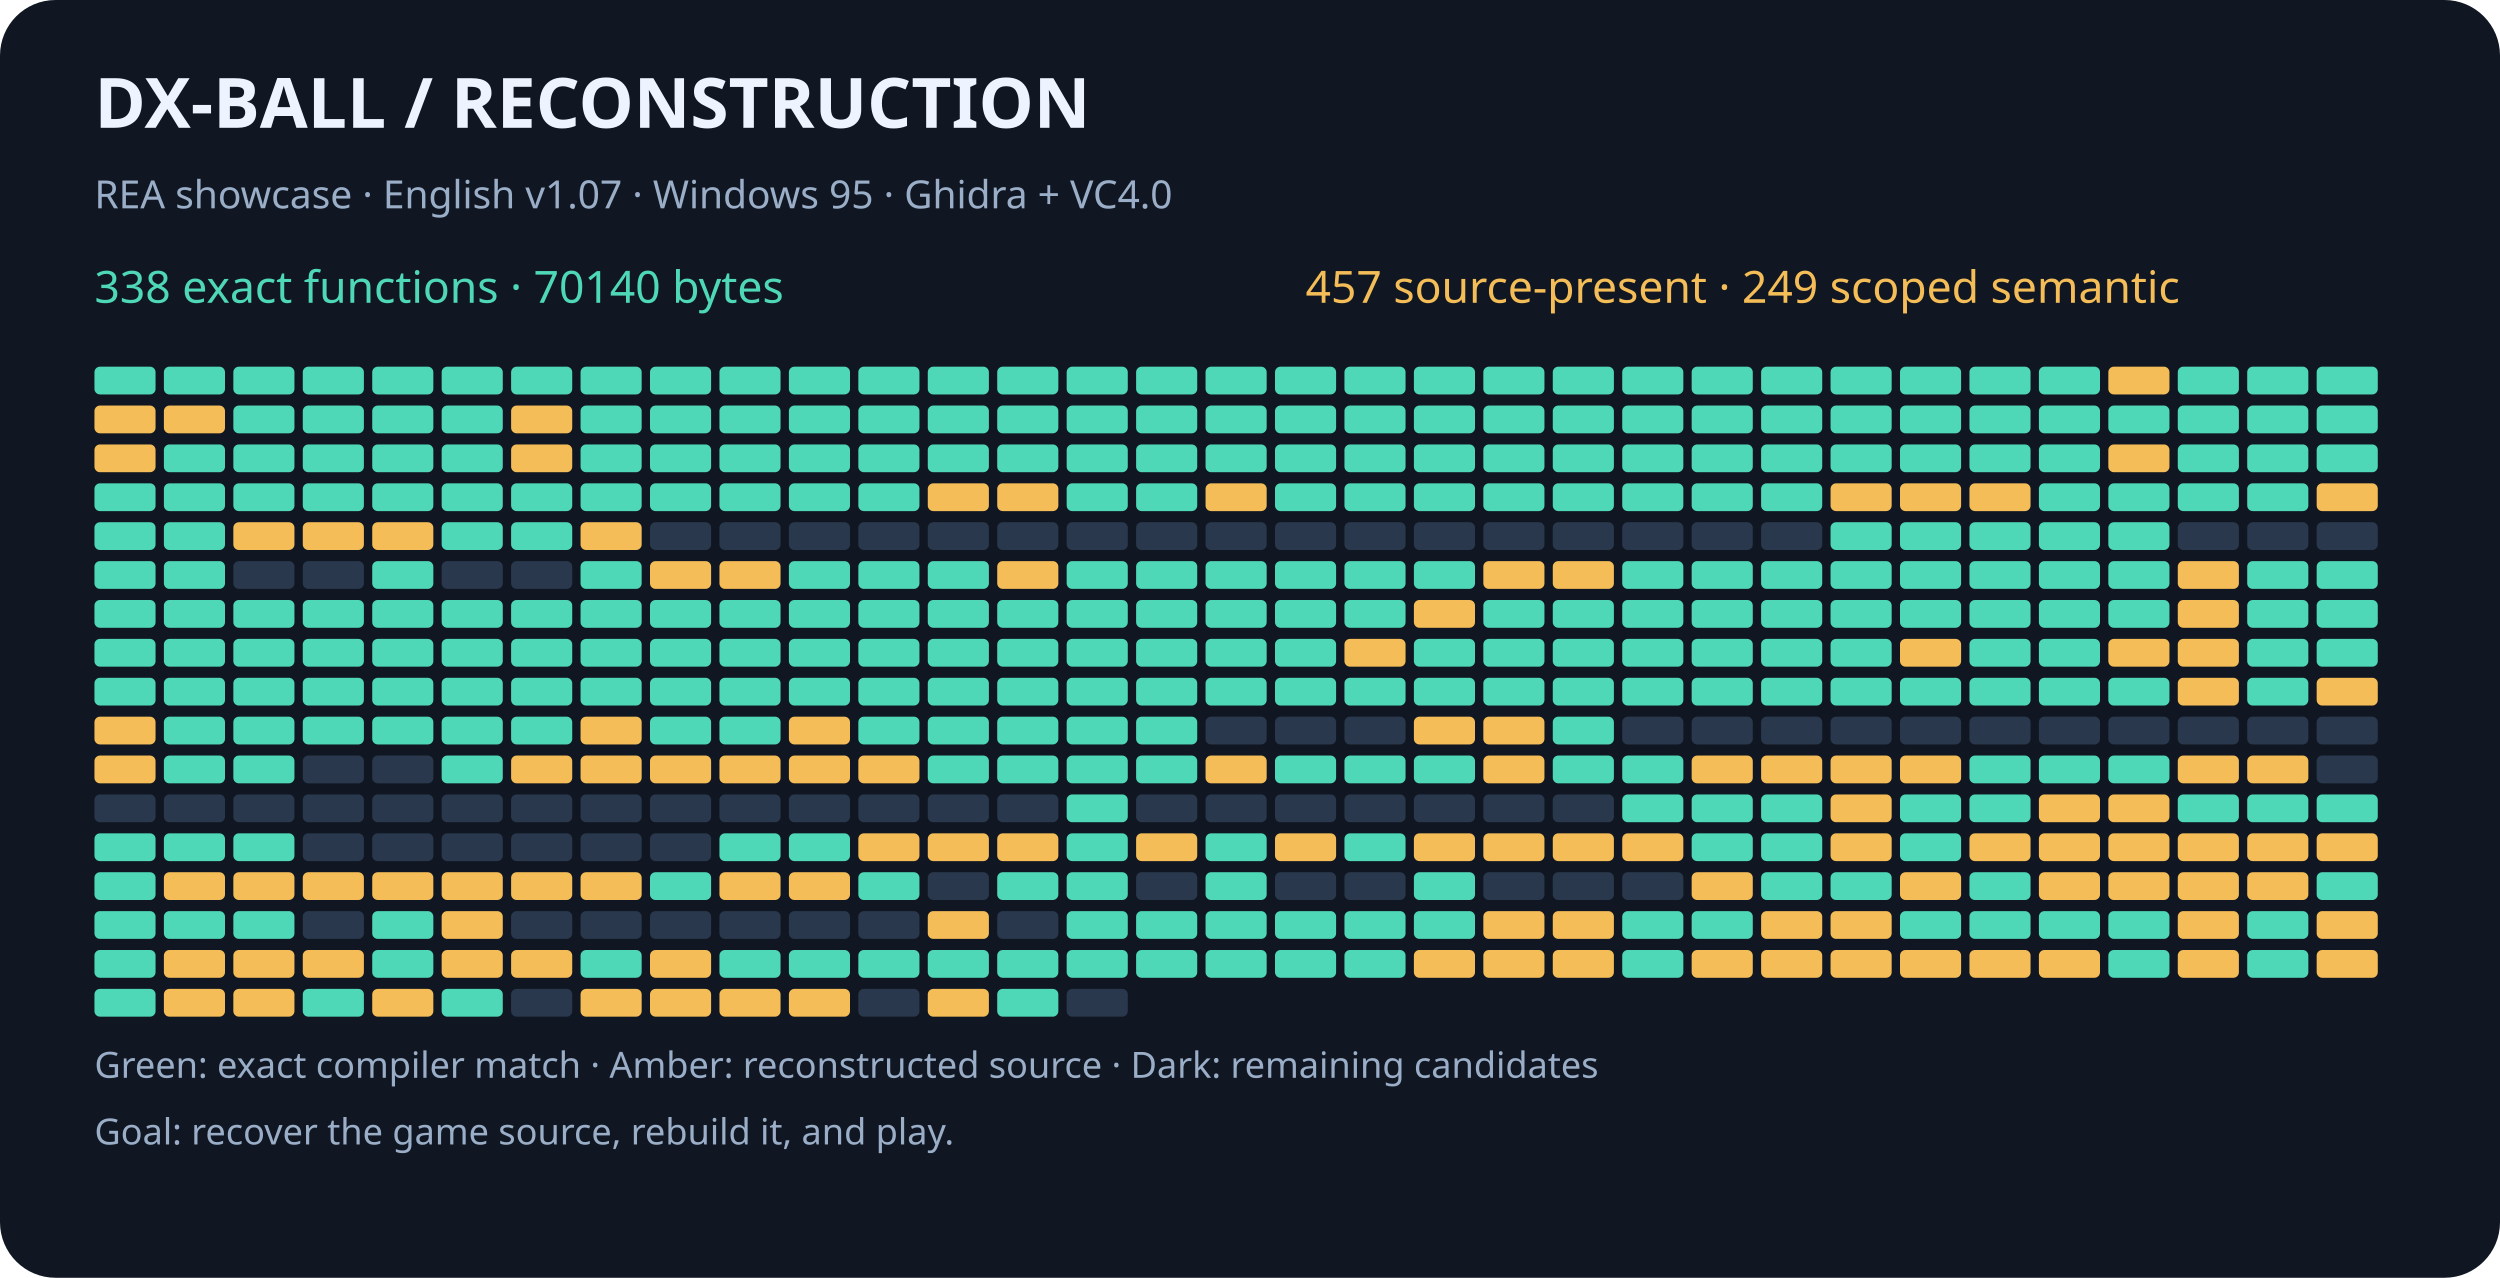
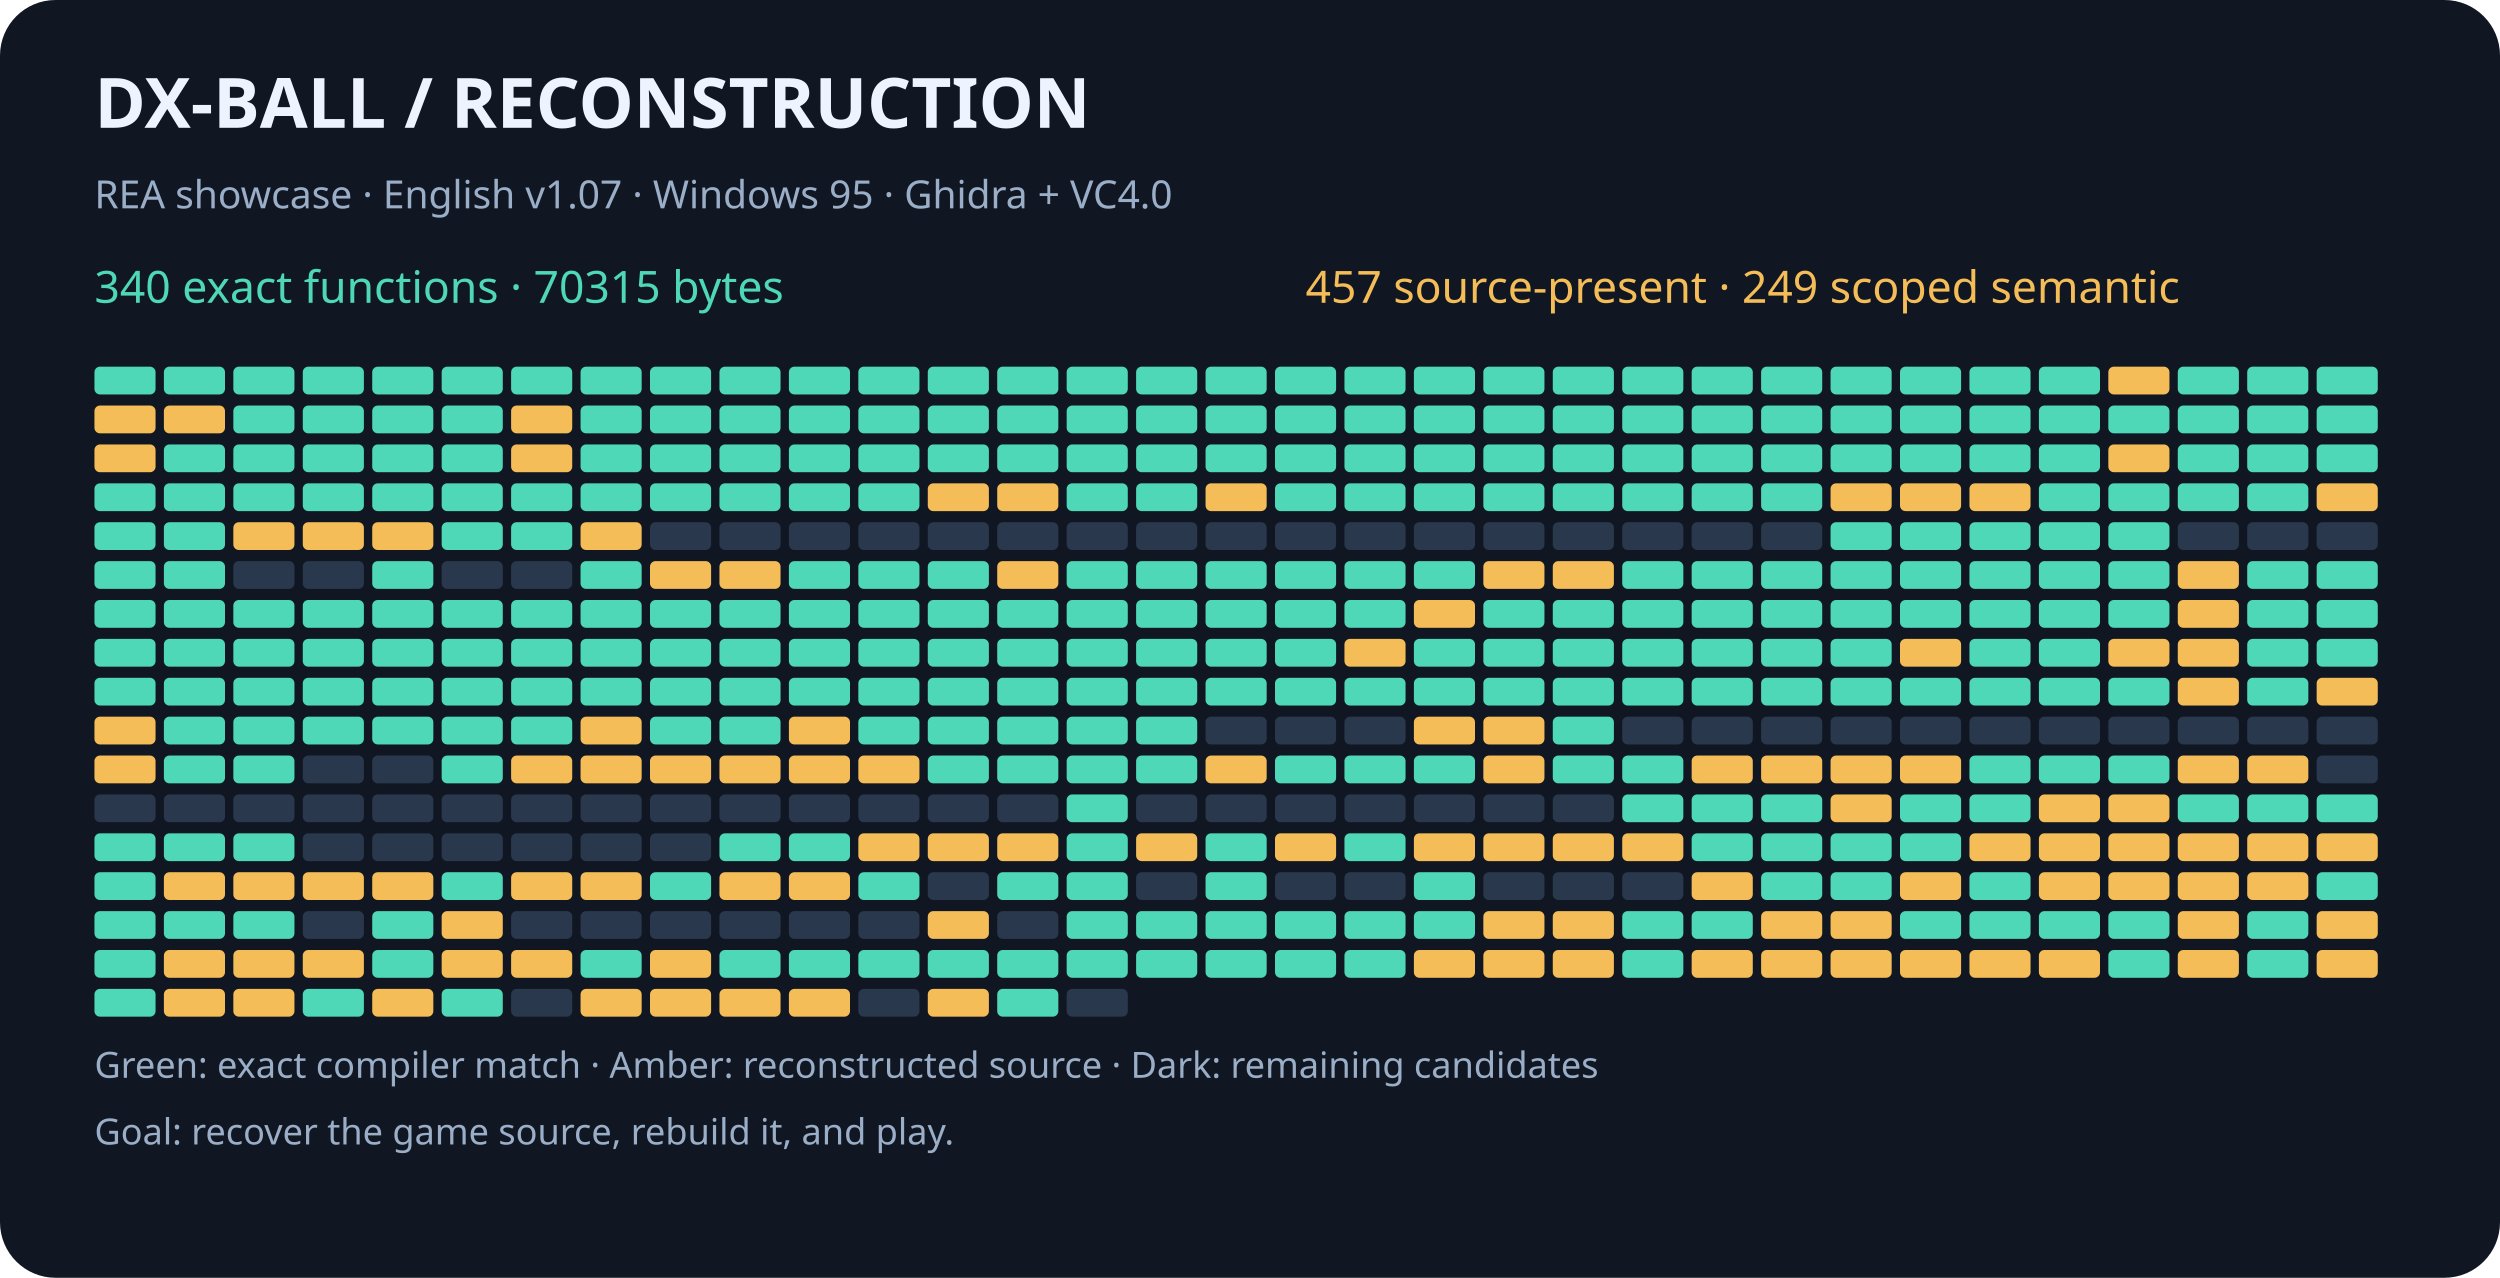
<svg xmlns="http://www.w3.org/2000/svg" width="900" height="460" viewBox="0 0 900 460" role="img" aria-labelledby="title desc">
  <rect width="900" height="460" rx="20" fill="#101722" />
  <g font-family="sans-serif">
    <text x="34" y="46" fill="#eef4ff" font-size="25" font-weight="bold">DX-BALL  /  RECONSTRUCTION</text>
    <text x="34" y="75" fill="#9baec8" font-size="14">REA showcase · English v1.07 · Windows 95 · Ghidra + VC4.0</text>
-     <text x="34" y="109" fill="#4ed8b7" font-size="16">338 exact functions · 70140 bytes</text>
+     <text x="34" y="109" fill="#4ed8b7" font-size="16">340 exact functions · 70315 bytes</text>
    <text x="470" y="109" fill="#f5bd57" font-size="16">457 source-present · 249 scoped semantic</text>
    <rect x="34" y="132" width="22" height="10" rx="2" fill="#4ed8b7" />
    <rect x="59" y="132" width="22" height="10" rx="2" fill="#4ed8b7" />
    <rect x="84" y="132" width="22" height="10" rx="2" fill="#4ed8b7" />
    <rect x="109" y="132" width="22" height="10" rx="2" fill="#4ed8b7" />
    <rect x="134" y="132" width="22" height="10" rx="2" fill="#4ed8b7" />
    <rect x="159" y="132" width="22" height="10" rx="2" fill="#4ed8b7" />
    <rect x="184" y="132" width="22" height="10" rx="2" fill="#4ed8b7" />
    <rect x="209" y="132" width="22" height="10" rx="2" fill="#4ed8b7" />
    <rect x="234" y="132" width="22" height="10" rx="2" fill="#4ed8b7" />
    <rect x="259" y="132" width="22" height="10" rx="2" fill="#4ed8b7" />
    <rect x="284" y="132" width="22" height="10" rx="2" fill="#4ed8b7" />
    <rect x="309" y="132" width="22" height="10" rx="2" fill="#4ed8b7" />
    <rect x="334" y="132" width="22" height="10" rx="2" fill="#4ed8b7" />
    <rect x="359" y="132" width="22" height="10" rx="2" fill="#4ed8b7" />
    <rect x="384" y="132" width="22" height="10" rx="2" fill="#4ed8b7" />
    <rect x="409" y="132" width="22" height="10" rx="2" fill="#4ed8b7" />
    <rect x="434" y="132" width="22" height="10" rx="2" fill="#4ed8b7" />
    <rect x="459" y="132" width="22" height="10" rx="2" fill="#4ed8b7" />
    <rect x="484" y="132" width="22" height="10" rx="2" fill="#4ed8b7" />
    <rect x="509" y="132" width="22" height="10" rx="2" fill="#4ed8b7" />
    <rect x="534" y="132" width="22" height="10" rx="2" fill="#4ed8b7" />
    <rect x="559" y="132" width="22" height="10" rx="2" fill="#4ed8b7" />
    <rect x="584" y="132" width="22" height="10" rx="2" fill="#4ed8b7" />
    <rect x="609" y="132" width="22" height="10" rx="2" fill="#4ed8b7" />
    <rect x="634" y="132" width="22" height="10" rx="2" fill="#4ed8b7" />
    <rect x="659" y="132" width="22" height="10" rx="2" fill="#4ed8b7" />
    <rect x="684" y="132" width="22" height="10" rx="2" fill="#4ed8b7" />
    <rect x="709" y="132" width="22" height="10" rx="2" fill="#4ed8b7" />
    <rect x="734" y="132" width="22" height="10" rx="2" fill="#4ed8b7" />
    <rect x="759" y="132" width="22" height="10" rx="2" fill="#f5bd57" />
    <rect x="784" y="132" width="22" height="10" rx="2" fill="#4ed8b7" />
    <rect x="809" y="132" width="22" height="10" rx="2" fill="#4ed8b7" />
    <rect x="834" y="132" width="22" height="10" rx="2" fill="#4ed8b7" />
    <rect x="34" y="146" width="22" height="10" rx="2" fill="#f5bd57" />
    <rect x="59" y="146" width="22" height="10" rx="2" fill="#f5bd57" />
    <rect x="84" y="146" width="22" height="10" rx="2" fill="#4ed8b7" />
    <rect x="109" y="146" width="22" height="10" rx="2" fill="#4ed8b7" />
    <rect x="134" y="146" width="22" height="10" rx="2" fill="#4ed8b7" />
    <rect x="159" y="146" width="22" height="10" rx="2" fill="#4ed8b7" />
    <rect x="184" y="146" width="22" height="10" rx="2" fill="#f5bd57" />
    <rect x="209" y="146" width="22" height="10" rx="2" fill="#4ed8b7" />
    <rect x="234" y="146" width="22" height="10" rx="2" fill="#4ed8b7" />
    <rect x="259" y="146" width="22" height="10" rx="2" fill="#4ed8b7" />
    <rect x="284" y="146" width="22" height="10" rx="2" fill="#4ed8b7" />
    <rect x="309" y="146" width="22" height="10" rx="2" fill="#4ed8b7" />
    <rect x="334" y="146" width="22" height="10" rx="2" fill="#4ed8b7" />
    <rect x="359" y="146" width="22" height="10" rx="2" fill="#4ed8b7" />
    <rect x="384" y="146" width="22" height="10" rx="2" fill="#4ed8b7" />
    <rect x="409" y="146" width="22" height="10" rx="2" fill="#4ed8b7" />
    <rect x="434" y="146" width="22" height="10" rx="2" fill="#4ed8b7" />
    <rect x="459" y="146" width="22" height="10" rx="2" fill="#4ed8b7" />
    <rect x="484" y="146" width="22" height="10" rx="2" fill="#4ed8b7" />
    <rect x="509" y="146" width="22" height="10" rx="2" fill="#4ed8b7" />
    <rect x="534" y="146" width="22" height="10" rx="2" fill="#4ed8b7" />
    <rect x="559" y="146" width="22" height="10" rx="2" fill="#4ed8b7" />
    <rect x="584" y="146" width="22" height="10" rx="2" fill="#4ed8b7" />
    <rect x="609" y="146" width="22" height="10" rx="2" fill="#4ed8b7" />
    <rect x="634" y="146" width="22" height="10" rx="2" fill="#4ed8b7" />
    <rect x="659" y="146" width="22" height="10" rx="2" fill="#4ed8b7" />
    <rect x="684" y="146" width="22" height="10" rx="2" fill="#4ed8b7" />
    <rect x="709" y="146" width="22" height="10" rx="2" fill="#4ed8b7" />
    <rect x="734" y="146" width="22" height="10" rx="2" fill="#4ed8b7" />
    <rect x="759" y="146" width="22" height="10" rx="2" fill="#4ed8b7" />
    <rect x="784" y="146" width="22" height="10" rx="2" fill="#4ed8b7" />
    <rect x="809" y="146" width="22" height="10" rx="2" fill="#4ed8b7" />
    <rect x="834" y="146" width="22" height="10" rx="2" fill="#4ed8b7" />
    <rect x="34" y="160" width="22" height="10" rx="2" fill="#f5bd57" />
    <rect x="59" y="160" width="22" height="10" rx="2" fill="#4ed8b7" />
    <rect x="84" y="160" width="22" height="10" rx="2" fill="#4ed8b7" />
    <rect x="109" y="160" width="22" height="10" rx="2" fill="#4ed8b7" />
    <rect x="134" y="160" width="22" height="10" rx="2" fill="#4ed8b7" />
    <rect x="159" y="160" width="22" height="10" rx="2" fill="#4ed8b7" />
    <rect x="184" y="160" width="22" height="10" rx="2" fill="#f5bd57" />
    <rect x="209" y="160" width="22" height="10" rx="2" fill="#4ed8b7" />
    <rect x="234" y="160" width="22" height="10" rx="2" fill="#4ed8b7" />
    <rect x="259" y="160" width="22" height="10" rx="2" fill="#4ed8b7" />
    <rect x="284" y="160" width="22" height="10" rx="2" fill="#4ed8b7" />
    <rect x="309" y="160" width="22" height="10" rx="2" fill="#4ed8b7" />
    <rect x="334" y="160" width="22" height="10" rx="2" fill="#4ed8b7" />
    <rect x="359" y="160" width="22" height="10" rx="2" fill="#4ed8b7" />
    <rect x="384" y="160" width="22" height="10" rx="2" fill="#4ed8b7" />
    <rect x="409" y="160" width="22" height="10" rx="2" fill="#4ed8b7" />
    <rect x="434" y="160" width="22" height="10" rx="2" fill="#4ed8b7" />
    <rect x="459" y="160" width="22" height="10" rx="2" fill="#4ed8b7" />
    <rect x="484" y="160" width="22" height="10" rx="2" fill="#4ed8b7" />
    <rect x="509" y="160" width="22" height="10" rx="2" fill="#4ed8b7" />
    <rect x="534" y="160" width="22" height="10" rx="2" fill="#4ed8b7" />
    <rect x="559" y="160" width="22" height="10" rx="2" fill="#4ed8b7" />
    <rect x="584" y="160" width="22" height="10" rx="2" fill="#4ed8b7" />
    <rect x="609" y="160" width="22" height="10" rx="2" fill="#4ed8b7" />
    <rect x="634" y="160" width="22" height="10" rx="2" fill="#4ed8b7" />
    <rect x="659" y="160" width="22" height="10" rx="2" fill="#4ed8b7" />
    <rect x="684" y="160" width="22" height="10" rx="2" fill="#4ed8b7" />
    <rect x="709" y="160" width="22" height="10" rx="2" fill="#4ed8b7" />
    <rect x="734" y="160" width="22" height="10" rx="2" fill="#4ed8b7" />
    <rect x="759" y="160" width="22" height="10" rx="2" fill="#f5bd57" />
    <rect x="784" y="160" width="22" height="10" rx="2" fill="#4ed8b7" />
    <rect x="809" y="160" width="22" height="10" rx="2" fill="#4ed8b7" />
    <rect x="834" y="160" width="22" height="10" rx="2" fill="#4ed8b7" />
    <rect x="34" y="174" width="22" height="10" rx="2" fill="#4ed8b7" />
    <rect x="59" y="174" width="22" height="10" rx="2" fill="#4ed8b7" />
    <rect x="84" y="174" width="22" height="10" rx="2" fill="#4ed8b7" />
    <rect x="109" y="174" width="22" height="10" rx="2" fill="#4ed8b7" />
    <rect x="134" y="174" width="22" height="10" rx="2" fill="#4ed8b7" />
    <rect x="159" y="174" width="22" height="10" rx="2" fill="#4ed8b7" />
    <rect x="184" y="174" width="22" height="10" rx="2" fill="#4ed8b7" />
    <rect x="209" y="174" width="22" height="10" rx="2" fill="#4ed8b7" />
    <rect x="234" y="174" width="22" height="10" rx="2" fill="#4ed8b7" />
    <rect x="259" y="174" width="22" height="10" rx="2" fill="#4ed8b7" />
    <rect x="284" y="174" width="22" height="10" rx="2" fill="#4ed8b7" />
    <rect x="309" y="174" width="22" height="10" rx="2" fill="#4ed8b7" />
    <rect x="334" y="174" width="22" height="10" rx="2" fill="#f5bd57" />
    <rect x="359" y="174" width="22" height="10" rx="2" fill="#f5bd57" />
    <rect x="384" y="174" width="22" height="10" rx="2" fill="#4ed8b7" />
    <rect x="409" y="174" width="22" height="10" rx="2" fill="#4ed8b7" />
    <rect x="434" y="174" width="22" height="10" rx="2" fill="#f5bd57" />
    <rect x="459" y="174" width="22" height="10" rx="2" fill="#4ed8b7" />
    <rect x="484" y="174" width="22" height="10" rx="2" fill="#4ed8b7" />
    <rect x="509" y="174" width="22" height="10" rx="2" fill="#4ed8b7" />
    <rect x="534" y="174" width="22" height="10" rx="2" fill="#4ed8b7" />
    <rect x="559" y="174" width="22" height="10" rx="2" fill="#4ed8b7" />
    <rect x="584" y="174" width="22" height="10" rx="2" fill="#4ed8b7" />
    <rect x="609" y="174" width="22" height="10" rx="2" fill="#4ed8b7" />
    <rect x="634" y="174" width="22" height="10" rx="2" fill="#4ed8b7" />
    <rect x="659" y="174" width="22" height="10" rx="2" fill="#f5bd57" />
    <rect x="684" y="174" width="22" height="10" rx="2" fill="#f5bd57" />
    <rect x="709" y="174" width="22" height="10" rx="2" fill="#f5bd57" />
    <rect x="734" y="174" width="22" height="10" rx="2" fill="#4ed8b7" />
    <rect x="759" y="174" width="22" height="10" rx="2" fill="#4ed8b7" />
    <rect x="784" y="174" width="22" height="10" rx="2" fill="#4ed8b7" />
    <rect x="809" y="174" width="22" height="10" rx="2" fill="#4ed8b7" />
    <rect x="834" y="174" width="22" height="10" rx="2" fill="#f5bd57" />
    <rect x="34" y="188" width="22" height="10" rx="2" fill="#4ed8b7" />
    <rect x="59" y="188" width="22" height="10" rx="2" fill="#4ed8b7" />
    <rect x="84" y="188" width="22" height="10" rx="2" fill="#f5bd57" />
    <rect x="109" y="188" width="22" height="10" rx="2" fill="#f5bd57" />
    <rect x="134" y="188" width="22" height="10" rx="2" fill="#f5bd57" />
    <rect x="159" y="188" width="22" height="10" rx="2" fill="#4ed8b7" />
    <rect x="184" y="188" width="22" height="10" rx="2" fill="#4ed8b7" />
    <rect x="209" y="188" width="22" height="10" rx="2" fill="#f5bd57" />
    <rect x="234" y="188" width="22" height="10" rx="2" fill="#29384c" />
    <rect x="259" y="188" width="22" height="10" rx="2" fill="#29384c" />
    <rect x="284" y="188" width="22" height="10" rx="2" fill="#29384c" />
    <rect x="309" y="188" width="22" height="10" rx="2" fill="#29384c" />
    <rect x="334" y="188" width="22" height="10" rx="2" fill="#29384c" />
    <rect x="359" y="188" width="22" height="10" rx="2" fill="#29384c" />
    <rect x="384" y="188" width="22" height="10" rx="2" fill="#29384c" />
    <rect x="409" y="188" width="22" height="10" rx="2" fill="#29384c" />
    <rect x="434" y="188" width="22" height="10" rx="2" fill="#29384c" />
    <rect x="459" y="188" width="22" height="10" rx="2" fill="#29384c" />
    <rect x="484" y="188" width="22" height="10" rx="2" fill="#29384c" />
    <rect x="509" y="188" width="22" height="10" rx="2" fill="#29384c" />
    <rect x="534" y="188" width="22" height="10" rx="2" fill="#29384c" />
    <rect x="559" y="188" width="22" height="10" rx="2" fill="#29384c" />
    <rect x="584" y="188" width="22" height="10" rx="2" fill="#29384c" />
    <rect x="609" y="188" width="22" height="10" rx="2" fill="#29384c" />
    <rect x="634" y="188" width="22" height="10" rx="2" fill="#29384c" />
    <rect x="659" y="188" width="22" height="10" rx="2" fill="#4ed8b7" />
    <rect x="684" y="188" width="22" height="10" rx="2" fill="#4ed8b7" />
    <rect x="709" y="188" width="22" height="10" rx="2" fill="#4ed8b7" />
    <rect x="734" y="188" width="22" height="10" rx="2" fill="#4ed8b7" />
    <rect x="759" y="188" width="22" height="10" rx="2" fill="#4ed8b7" />
    <rect x="784" y="188" width="22" height="10" rx="2" fill="#29384c" />
    <rect x="809" y="188" width="22" height="10" rx="2" fill="#29384c" />
    <rect x="834" y="188" width="22" height="10" rx="2" fill="#29384c" />
    <rect x="34" y="202" width="22" height="10" rx="2" fill="#4ed8b7" />
    <rect x="59" y="202" width="22" height="10" rx="2" fill="#4ed8b7" />
    <rect x="84" y="202" width="22" height="10" rx="2" fill="#29384c" />
    <rect x="109" y="202" width="22" height="10" rx="2" fill="#29384c" />
    <rect x="134" y="202" width="22" height="10" rx="2" fill="#4ed8b7" />
    <rect x="159" y="202" width="22" height="10" rx="2" fill="#29384c" />
    <rect x="184" y="202" width="22" height="10" rx="2" fill="#29384c" />
    <rect x="209" y="202" width="22" height="10" rx="2" fill="#4ed8b7" />
    <rect x="234" y="202" width="22" height="10" rx="2" fill="#f5bd57" />
    <rect x="259" y="202" width="22" height="10" rx="2" fill="#f5bd57" />
    <rect x="284" y="202" width="22" height="10" rx="2" fill="#4ed8b7" />
    <rect x="309" y="202" width="22" height="10" rx="2" fill="#4ed8b7" />
    <rect x="334" y="202" width="22" height="10" rx="2" fill="#4ed8b7" />
    <rect x="359" y="202" width="22" height="10" rx="2" fill="#f5bd57" />
    <rect x="384" y="202" width="22" height="10" rx="2" fill="#4ed8b7" />
    <rect x="409" y="202" width="22" height="10" rx="2" fill="#4ed8b7" />
    <rect x="434" y="202" width="22" height="10" rx="2" fill="#4ed8b7" />
    <rect x="459" y="202" width="22" height="10" rx="2" fill="#4ed8b7" />
    <rect x="484" y="202" width="22" height="10" rx="2" fill="#4ed8b7" />
    <rect x="509" y="202" width="22" height="10" rx="2" fill="#4ed8b7" />
    <rect x="534" y="202" width="22" height="10" rx="2" fill="#f5bd57" />
    <rect x="559" y="202" width="22" height="10" rx="2" fill="#f5bd57" />
    <rect x="584" y="202" width="22" height="10" rx="2" fill="#4ed8b7" />
    <rect x="609" y="202" width="22" height="10" rx="2" fill="#4ed8b7" />
    <rect x="634" y="202" width="22" height="10" rx="2" fill="#4ed8b7" />
    <rect x="659" y="202" width="22" height="10" rx="2" fill="#4ed8b7" />
    <rect x="684" y="202" width="22" height="10" rx="2" fill="#4ed8b7" />
    <rect x="709" y="202" width="22" height="10" rx="2" fill="#4ed8b7" />
    <rect x="734" y="202" width="22" height="10" rx="2" fill="#4ed8b7" />
    <rect x="759" y="202" width="22" height="10" rx="2" fill="#4ed8b7" />
    <rect x="784" y="202" width="22" height="10" rx="2" fill="#f5bd57" />
    <rect x="809" y="202" width="22" height="10" rx="2" fill="#4ed8b7" />
    <rect x="834" y="202" width="22" height="10" rx="2" fill="#4ed8b7" />
    <rect x="34" y="216" width="22" height="10" rx="2" fill="#4ed8b7" />
    <rect x="59" y="216" width="22" height="10" rx="2" fill="#4ed8b7" />
    <rect x="84" y="216" width="22" height="10" rx="2" fill="#4ed8b7" />
    <rect x="109" y="216" width="22" height="10" rx="2" fill="#4ed8b7" />
    <rect x="134" y="216" width="22" height="10" rx="2" fill="#4ed8b7" />
    <rect x="159" y="216" width="22" height="10" rx="2" fill="#4ed8b7" />
    <rect x="184" y="216" width="22" height="10" rx="2" fill="#4ed8b7" />
    <rect x="209" y="216" width="22" height="10" rx="2" fill="#4ed8b7" />
    <rect x="234" y="216" width="22" height="10" rx="2" fill="#4ed8b7" />
    <rect x="259" y="216" width="22" height="10" rx="2" fill="#4ed8b7" />
    <rect x="284" y="216" width="22" height="10" rx="2" fill="#4ed8b7" />
    <rect x="309" y="216" width="22" height="10" rx="2" fill="#4ed8b7" />
    <rect x="334" y="216" width="22" height="10" rx="2" fill="#4ed8b7" />
    <rect x="359" y="216" width="22" height="10" rx="2" fill="#4ed8b7" />
    <rect x="384" y="216" width="22" height="10" rx="2" fill="#4ed8b7" />
    <rect x="409" y="216" width="22" height="10" rx="2" fill="#4ed8b7" />
    <rect x="434" y="216" width="22" height="10" rx="2" fill="#4ed8b7" />
    <rect x="459" y="216" width="22" height="10" rx="2" fill="#4ed8b7" />
    <rect x="484" y="216" width="22" height="10" rx="2" fill="#4ed8b7" />
    <rect x="509" y="216" width="22" height="10" rx="2" fill="#f5bd57" />
    <rect x="534" y="216" width="22" height="10" rx="2" fill="#4ed8b7" />
    <rect x="559" y="216" width="22" height="10" rx="2" fill="#4ed8b7" />
    <rect x="584" y="216" width="22" height="10" rx="2" fill="#4ed8b7" />
    <rect x="609" y="216" width="22" height="10" rx="2" fill="#4ed8b7" />
    <rect x="634" y="216" width="22" height="10" rx="2" fill="#4ed8b7" />
    <rect x="659" y="216" width="22" height="10" rx="2" fill="#4ed8b7" />
    <rect x="684" y="216" width="22" height="10" rx="2" fill="#4ed8b7" />
    <rect x="709" y="216" width="22" height="10" rx="2" fill="#4ed8b7" />
    <rect x="734" y="216" width="22" height="10" rx="2" fill="#4ed8b7" />
    <rect x="759" y="216" width="22" height="10" rx="2" fill="#4ed8b7" />
    <rect x="784" y="216" width="22" height="10" rx="2" fill="#f5bd57" />
    <rect x="809" y="216" width="22" height="10" rx="2" fill="#4ed8b7" />
    <rect x="834" y="216" width="22" height="10" rx="2" fill="#4ed8b7" />
    <rect x="34" y="230" width="22" height="10" rx="2" fill="#4ed8b7" />
    <rect x="59" y="230" width="22" height="10" rx="2" fill="#4ed8b7" />
    <rect x="84" y="230" width="22" height="10" rx="2" fill="#4ed8b7" />
    <rect x="109" y="230" width="22" height="10" rx="2" fill="#4ed8b7" />
    <rect x="134" y="230" width="22" height="10" rx="2" fill="#4ed8b7" />
    <rect x="159" y="230" width="22" height="10" rx="2" fill="#4ed8b7" />
    <rect x="184" y="230" width="22" height="10" rx="2" fill="#4ed8b7" />
    <rect x="209" y="230" width="22" height="10" rx="2" fill="#4ed8b7" />
    <rect x="234" y="230" width="22" height="10" rx="2" fill="#4ed8b7" />
    <rect x="259" y="230" width="22" height="10" rx="2" fill="#4ed8b7" />
    <rect x="284" y="230" width="22" height="10" rx="2" fill="#4ed8b7" />
    <rect x="309" y="230" width="22" height="10" rx="2" fill="#4ed8b7" />
    <rect x="334" y="230" width="22" height="10" rx="2" fill="#4ed8b7" />
    <rect x="359" y="230" width="22" height="10" rx="2" fill="#4ed8b7" />
    <rect x="384" y="230" width="22" height="10" rx="2" fill="#4ed8b7" />
    <rect x="409" y="230" width="22" height="10" rx="2" fill="#4ed8b7" />
    <rect x="434" y="230" width="22" height="10" rx="2" fill="#4ed8b7" />
    <rect x="459" y="230" width="22" height="10" rx="2" fill="#4ed8b7" />
    <rect x="484" y="230" width="22" height="10" rx="2" fill="#f5bd57" />
    <rect x="509" y="230" width="22" height="10" rx="2" fill="#4ed8b7" />
    <rect x="534" y="230" width="22" height="10" rx="2" fill="#4ed8b7" />
    <rect x="559" y="230" width="22" height="10" rx="2" fill="#4ed8b7" />
    <rect x="584" y="230" width="22" height="10" rx="2" fill="#4ed8b7" />
    <rect x="609" y="230" width="22" height="10" rx="2" fill="#4ed8b7" />
    <rect x="634" y="230" width="22" height="10" rx="2" fill="#4ed8b7" />
    <rect x="659" y="230" width="22" height="10" rx="2" fill="#4ed8b7" />
    <rect x="684" y="230" width="22" height="10" rx="2" fill="#f5bd57" />
    <rect x="709" y="230" width="22" height="10" rx="2" fill="#4ed8b7" />
    <rect x="734" y="230" width="22" height="10" rx="2" fill="#4ed8b7" />
    <rect x="759" y="230" width="22" height="10" rx="2" fill="#f5bd57" />
    <rect x="784" y="230" width="22" height="10" rx="2" fill="#f5bd57" />
    <rect x="809" y="230" width="22" height="10" rx="2" fill="#4ed8b7" />
    <rect x="834" y="230" width="22" height="10" rx="2" fill="#4ed8b7" />
    <rect x="34" y="244" width="22" height="10" rx="2" fill="#4ed8b7" />
    <rect x="59" y="244" width="22" height="10" rx="2" fill="#4ed8b7" />
    <rect x="84" y="244" width="22" height="10" rx="2" fill="#4ed8b7" />
    <rect x="109" y="244" width="22" height="10" rx="2" fill="#4ed8b7" />
    <rect x="134" y="244" width="22" height="10" rx="2" fill="#4ed8b7" />
    <rect x="159" y="244" width="22" height="10" rx="2" fill="#4ed8b7" />
    <rect x="184" y="244" width="22" height="10" rx="2" fill="#4ed8b7" />
    <rect x="209" y="244" width="22" height="10" rx="2" fill="#4ed8b7" />
    <rect x="234" y="244" width="22" height="10" rx="2" fill="#4ed8b7" />
    <rect x="259" y="244" width="22" height="10" rx="2" fill="#4ed8b7" />
    <rect x="284" y="244" width="22" height="10" rx="2" fill="#4ed8b7" />
    <rect x="309" y="244" width="22" height="10" rx="2" fill="#4ed8b7" />
    <rect x="334" y="244" width="22" height="10" rx="2" fill="#4ed8b7" />
    <rect x="359" y="244" width="22" height="10" rx="2" fill="#4ed8b7" />
    <rect x="384" y="244" width="22" height="10" rx="2" fill="#4ed8b7" />
    <rect x="409" y="244" width="22" height="10" rx="2" fill="#4ed8b7" />
    <rect x="434" y="244" width="22" height="10" rx="2" fill="#4ed8b7" />
    <rect x="459" y="244" width="22" height="10" rx="2" fill="#4ed8b7" />
    <rect x="484" y="244" width="22" height="10" rx="2" fill="#4ed8b7" />
    <rect x="509" y="244" width="22" height="10" rx="2" fill="#4ed8b7" />
    <rect x="534" y="244" width="22" height="10" rx="2" fill="#4ed8b7" />
    <rect x="559" y="244" width="22" height="10" rx="2" fill="#4ed8b7" />
    <rect x="584" y="244" width="22" height="10" rx="2" fill="#4ed8b7" />
    <rect x="609" y="244" width="22" height="10" rx="2" fill="#4ed8b7" />
    <rect x="634" y="244" width="22" height="10" rx="2" fill="#4ed8b7" />
    <rect x="659" y="244" width="22" height="10" rx="2" fill="#4ed8b7" />
    <rect x="684" y="244" width="22" height="10" rx="2" fill="#4ed8b7" />
    <rect x="709" y="244" width="22" height="10" rx="2" fill="#4ed8b7" />
    <rect x="734" y="244" width="22" height="10" rx="2" fill="#4ed8b7" />
    <rect x="759" y="244" width="22" height="10" rx="2" fill="#4ed8b7" />
    <rect x="784" y="244" width="22" height="10" rx="2" fill="#f5bd57" />
    <rect x="809" y="244" width="22" height="10" rx="2" fill="#4ed8b7" />
    <rect x="834" y="244" width="22" height="10" rx="2" fill="#f5bd57" />
    <rect x="34" y="258" width="22" height="10" rx="2" fill="#f5bd57" />
    <rect x="59" y="258" width="22" height="10" rx="2" fill="#4ed8b7" />
    <rect x="84" y="258" width="22" height="10" rx="2" fill="#4ed8b7" />
    <rect x="109" y="258" width="22" height="10" rx="2" fill="#4ed8b7" />
    <rect x="134" y="258" width="22" height="10" rx="2" fill="#4ed8b7" />
    <rect x="159" y="258" width="22" height="10" rx="2" fill="#4ed8b7" />
    <rect x="184" y="258" width="22" height="10" rx="2" fill="#4ed8b7" />
    <rect x="209" y="258" width="22" height="10" rx="2" fill="#f5bd57" />
    <rect x="234" y="258" width="22" height="10" rx="2" fill="#4ed8b7" />
    <rect x="259" y="258" width="22" height="10" rx="2" fill="#4ed8b7" />
    <rect x="284" y="258" width="22" height="10" rx="2" fill="#f5bd57" />
    <rect x="309" y="258" width="22" height="10" rx="2" fill="#4ed8b7" />
    <rect x="334" y="258" width="22" height="10" rx="2" fill="#4ed8b7" />
    <rect x="359" y="258" width="22" height="10" rx="2" fill="#4ed8b7" />
    <rect x="384" y="258" width="22" height="10" rx="2" fill="#4ed8b7" />
    <rect x="409" y="258" width="22" height="10" rx="2" fill="#4ed8b7" />
    <rect x="434" y="258" width="22" height="10" rx="2" fill="#29384c" />
    <rect x="459" y="258" width="22" height="10" rx="2" fill="#29384c" />
    <rect x="484" y="258" width="22" height="10" rx="2" fill="#29384c" />
    <rect x="509" y="258" width="22" height="10" rx="2" fill="#f5bd57" />
    <rect x="534" y="258" width="22" height="10" rx="2" fill="#f5bd57" />
    <rect x="559" y="258" width="22" height="10" rx="2" fill="#4ed8b7" />
    <rect x="584" y="258" width="22" height="10" rx="2" fill="#29384c" />
    <rect x="609" y="258" width="22" height="10" rx="2" fill="#29384c" />
    <rect x="634" y="258" width="22" height="10" rx="2" fill="#29384c" />
    <rect x="659" y="258" width="22" height="10" rx="2" fill="#29384c" />
    <rect x="684" y="258" width="22" height="10" rx="2" fill="#29384c" />
    <rect x="709" y="258" width="22" height="10" rx="2" fill="#29384c" />
    <rect x="734" y="258" width="22" height="10" rx="2" fill="#29384c" />
    <rect x="759" y="258" width="22" height="10" rx="2" fill="#29384c" />
    <rect x="784" y="258" width="22" height="10" rx="2" fill="#29384c" />
    <rect x="809" y="258" width="22" height="10" rx="2" fill="#29384c" />
    <rect x="834" y="258" width="22" height="10" rx="2" fill="#29384c" />
    <rect x="34" y="272" width="22" height="10" rx="2" fill="#f5bd57" />
    <rect x="59" y="272" width="22" height="10" rx="2" fill="#4ed8b7" />
    <rect x="84" y="272" width="22" height="10" rx="2" fill="#4ed8b7" />
    <rect x="109" y="272" width="22" height="10" rx="2" fill="#29384c" />
    <rect x="134" y="272" width="22" height="10" rx="2" fill="#29384c" />
    <rect x="159" y="272" width="22" height="10" rx="2" fill="#4ed8b7" />
    <rect x="184" y="272" width="22" height="10" rx="2" fill="#f5bd57" />
    <rect x="209" y="272" width="22" height="10" rx="2" fill="#f5bd57" />
    <rect x="234" y="272" width="22" height="10" rx="2" fill="#f5bd57" />
    <rect x="259" y="272" width="22" height="10" rx="2" fill="#f5bd57" />
    <rect x="284" y="272" width="22" height="10" rx="2" fill="#f5bd57" />
    <rect x="309" y="272" width="22" height="10" rx="2" fill="#f5bd57" />
    <rect x="334" y="272" width="22" height="10" rx="2" fill="#4ed8b7" />
    <rect x="359" y="272" width="22" height="10" rx="2" fill="#4ed8b7" />
    <rect x="384" y="272" width="22" height="10" rx="2" fill="#4ed8b7" />
    <rect x="409" y="272" width="22" height="10" rx="2" fill="#4ed8b7" />
    <rect x="434" y="272" width="22" height="10" rx="2" fill="#f5bd57" />
    <rect x="459" y="272" width="22" height="10" rx="2" fill="#4ed8b7" />
    <rect x="484" y="272" width="22" height="10" rx="2" fill="#4ed8b7" />
    <rect x="509" y="272" width="22" height="10" rx="2" fill="#4ed8b7" />
    <rect x="534" y="272" width="22" height="10" rx="2" fill="#f5bd57" />
    <rect x="559" y="272" width="22" height="10" rx="2" fill="#4ed8b7" />
    <rect x="584" y="272" width="22" height="10" rx="2" fill="#4ed8b7" />
    <rect x="609" y="272" width="22" height="10" rx="2" fill="#f5bd57" />
    <rect x="634" y="272" width="22" height="10" rx="2" fill="#f5bd57" />
    <rect x="659" y="272" width="22" height="10" rx="2" fill="#f5bd57" />
    <rect x="684" y="272" width="22" height="10" rx="2" fill="#f5bd57" />
    <rect x="709" y="272" width="22" height="10" rx="2" fill="#4ed8b7" />
    <rect x="734" y="272" width="22" height="10" rx="2" fill="#4ed8b7" />
    <rect x="759" y="272" width="22" height="10" rx="2" fill="#4ed8b7" />
    <rect x="784" y="272" width="22" height="10" rx="2" fill="#f5bd57" />
    <rect x="809" y="272" width="22" height="10" rx="2" fill="#f5bd57" />
    <rect x="834" y="272" width="22" height="10" rx="2" fill="#29384c" />
    <rect x="34" y="286" width="22" height="10" rx="2" fill="#29384c" />
    <rect x="59" y="286" width="22" height="10" rx="2" fill="#29384c" />
    <rect x="84" y="286" width="22" height="10" rx="2" fill="#29384c" />
    <rect x="109" y="286" width="22" height="10" rx="2" fill="#29384c" />
    <rect x="134" y="286" width="22" height="10" rx="2" fill="#29384c" />
    <rect x="159" y="286" width="22" height="10" rx="2" fill="#29384c" />
    <rect x="184" y="286" width="22" height="10" rx="2" fill="#29384c" />
    <rect x="209" y="286" width="22" height="10" rx="2" fill="#29384c" />
    <rect x="234" y="286" width="22" height="10" rx="2" fill="#29384c" />
    <rect x="259" y="286" width="22" height="10" rx="2" fill="#29384c" />
    <rect x="284" y="286" width="22" height="10" rx="2" fill="#29384c" />
    <rect x="309" y="286" width="22" height="10" rx="2" fill="#29384c" />
    <rect x="334" y="286" width="22" height="10" rx="2" fill="#29384c" />
    <rect x="359" y="286" width="22" height="10" rx="2" fill="#29384c" />
    <rect x="384" y="286" width="22" height="10" rx="2" fill="#4ed8b7" />
    <rect x="409" y="286" width="22" height="10" rx="2" fill="#29384c" />
    <rect x="434" y="286" width="22" height="10" rx="2" fill="#29384c" />
    <rect x="459" y="286" width="22" height="10" rx="2" fill="#29384c" />
    <rect x="484" y="286" width="22" height="10" rx="2" fill="#29384c" />
    <rect x="509" y="286" width="22" height="10" rx="2" fill="#29384c" />
    <rect x="534" y="286" width="22" height="10" rx="2" fill="#29384c" />
    <rect x="559" y="286" width="22" height="10" rx="2" fill="#29384c" />
    <rect x="584" y="286" width="22" height="10" rx="2" fill="#4ed8b7" />
    <rect x="609" y="286" width="22" height="10" rx="2" fill="#4ed8b7" />
    <rect x="634" y="286" width="22" height="10" rx="2" fill="#4ed8b7" />
    <rect x="659" y="286" width="22" height="10" rx="2" fill="#f5bd57" />
    <rect x="684" y="286" width="22" height="10" rx="2" fill="#4ed8b7" />
    <rect x="709" y="286" width="22" height="10" rx="2" fill="#4ed8b7" />
    <rect x="734" y="286" width="22" height="10" rx="2" fill="#f5bd57" />
    <rect x="759" y="286" width="22" height="10" rx="2" fill="#f5bd57" />
    <rect x="784" y="286" width="22" height="10" rx="2" fill="#4ed8b7" />
    <rect x="809" y="286" width="22" height="10" rx="2" fill="#4ed8b7" />
    <rect x="834" y="286" width="22" height="10" rx="2" fill="#4ed8b7" />
    <rect x="34" y="300" width="22" height="10" rx="2" fill="#4ed8b7" />
    <rect x="59" y="300" width="22" height="10" rx="2" fill="#4ed8b7" />
    <rect x="84" y="300" width="22" height="10" rx="2" fill="#4ed8b7" />
    <rect x="109" y="300" width="22" height="10" rx="2" fill="#29384c" />
    <rect x="134" y="300" width="22" height="10" rx="2" fill="#29384c" />
    <rect x="159" y="300" width="22" height="10" rx="2" fill="#29384c" />
    <rect x="184" y="300" width="22" height="10" rx="2" fill="#29384c" />
    <rect x="209" y="300" width="22" height="10" rx="2" fill="#29384c" />
    <rect x="234" y="300" width="22" height="10" rx="2" fill="#29384c" />
    <rect x="259" y="300" width="22" height="10" rx="2" fill="#4ed8b7" />
    <rect x="284" y="300" width="22" height="10" rx="2" fill="#4ed8b7" />
    <rect x="309" y="300" width="22" height="10" rx="2" fill="#f5bd57" />
    <rect x="334" y="300" width="22" height="10" rx="2" fill="#f5bd57" />
    <rect x="359" y="300" width="22" height="10" rx="2" fill="#f5bd57" />
    <rect x="384" y="300" width="22" height="10" rx="2" fill="#4ed8b7" />
    <rect x="409" y="300" width="22" height="10" rx="2" fill="#f5bd57" />
    <rect x="434" y="300" width="22" height="10" rx="2" fill="#4ed8b7" />
    <rect x="459" y="300" width="22" height="10" rx="2" fill="#f5bd57" />
    <rect x="484" y="300" width="22" height="10" rx="2" fill="#4ed8b7" />
    <rect x="509" y="300" width="22" height="10" rx="2" fill="#f5bd57" />
    <rect x="534" y="300" width="22" height="10" rx="2" fill="#f5bd57" />
    <rect x="559" y="300" width="22" height="10" rx="2" fill="#f5bd57" />
    <rect x="584" y="300" width="22" height="10" rx="2" fill="#f5bd57" />
    <rect x="609" y="300" width="22" height="10" rx="2" fill="#4ed8b7" />
    <rect x="634" y="300" width="22" height="10" rx="2" fill="#4ed8b7" />
-     <rect x="659" y="300" width="22" height="10" rx="2" fill="#f5bd57" />
+     <rect x="659" y="300" width="22" height="10" rx="2" fill="#4ed8b7" />
    <rect x="684" y="300" width="22" height="10" rx="2" fill="#4ed8b7" />
    <rect x="709" y="300" width="22" height="10" rx="2" fill="#f5bd57" />
    <rect x="734" y="300" width="22" height="10" rx="2" fill="#f5bd57" />
    <rect x="759" y="300" width="22" height="10" rx="2" fill="#f5bd57" />
    <rect x="784" y="300" width="22" height="10" rx="2" fill="#f5bd57" />
    <rect x="809" y="300" width="22" height="10" rx="2" fill="#f5bd57" />
    <rect x="834" y="300" width="22" height="10" rx="2" fill="#f5bd57" />
    <rect x="34" y="314" width="22" height="10" rx="2" fill="#4ed8b7" />
    <rect x="59" y="314" width="22" height="10" rx="2" fill="#f5bd57" />
    <rect x="84" y="314" width="22" height="10" rx="2" fill="#f5bd57" />
    <rect x="109" y="314" width="22" height="10" rx="2" fill="#f5bd57" />
    <rect x="134" y="314" width="22" height="10" rx="2" fill="#f5bd57" />
-     <rect x="159" y="314" width="22" height="10" rx="2" fill="#f5bd57" />
+     <rect x="159" y="314" width="22" height="10" rx="2" fill="#4ed8b7" />
    <rect x="184" y="314" width="22" height="10" rx="2" fill="#f5bd57" />
    <rect x="209" y="314" width="22" height="10" rx="2" fill="#f5bd57" />
    <rect x="234" y="314" width="22" height="10" rx="2" fill="#4ed8b7" />
    <rect x="259" y="314" width="22" height="10" rx="2" fill="#f5bd57" />
    <rect x="284" y="314" width="22" height="10" rx="2" fill="#f5bd57" />
    <rect x="309" y="314" width="22" height="10" rx="2" fill="#4ed8b7" />
    <rect x="334" y="314" width="22" height="10" rx="2" fill="#29384c" />
    <rect x="359" y="314" width="22" height="10" rx="2" fill="#4ed8b7" />
    <rect x="384" y="314" width="22" height="10" rx="2" fill="#4ed8b7" />
    <rect x="409" y="314" width="22" height="10" rx="2" fill="#29384c" />
    <rect x="434" y="314" width="22" height="10" rx="2" fill="#4ed8b7" />
    <rect x="459" y="314" width="22" height="10" rx="2" fill="#29384c" />
    <rect x="484" y="314" width="22" height="10" rx="2" fill="#29384c" />
    <rect x="509" y="314" width="22" height="10" rx="2" fill="#4ed8b7" />
    <rect x="534" y="314" width="22" height="10" rx="2" fill="#29384c" />
    <rect x="559" y="314" width="22" height="10" rx="2" fill="#29384c" />
    <rect x="584" y="314" width="22" height="10" rx="2" fill="#29384c" />
    <rect x="609" y="314" width="22" height="10" rx="2" fill="#f5bd57" />
    <rect x="634" y="314" width="22" height="10" rx="2" fill="#4ed8b7" />
    <rect x="659" y="314" width="22" height="10" rx="2" fill="#4ed8b7" />
    <rect x="684" y="314" width="22" height="10" rx="2" fill="#f5bd57" />
    <rect x="709" y="314" width="22" height="10" rx="2" fill="#4ed8b7" />
    <rect x="734" y="314" width="22" height="10" rx="2" fill="#f5bd57" />
    <rect x="759" y="314" width="22" height="10" rx="2" fill="#f5bd57" />
    <rect x="784" y="314" width="22" height="10" rx="2" fill="#f5bd57" />
    <rect x="809" y="314" width="22" height="10" rx="2" fill="#f5bd57" />
    <rect x="834" y="314" width="22" height="10" rx="2" fill="#4ed8b7" />
    <rect x="34" y="328" width="22" height="10" rx="2" fill="#4ed8b7" />
    <rect x="59" y="328" width="22" height="10" rx="2" fill="#4ed8b7" />
    <rect x="84" y="328" width="22" height="10" rx="2" fill="#4ed8b7" />
    <rect x="109" y="328" width="22" height="10" rx="2" fill="#29384c" />
    <rect x="134" y="328" width="22" height="10" rx="2" fill="#4ed8b7" />
    <rect x="159" y="328" width="22" height="10" rx="2" fill="#f5bd57" />
    <rect x="184" y="328" width="22" height="10" rx="2" fill="#29384c" />
    <rect x="209" y="328" width="22" height="10" rx="2" fill="#29384c" />
    <rect x="234" y="328" width="22" height="10" rx="2" fill="#29384c" />
    <rect x="259" y="328" width="22" height="10" rx="2" fill="#29384c" />
    <rect x="284" y="328" width="22" height="10" rx="2" fill="#29384c" />
    <rect x="309" y="328" width="22" height="10" rx="2" fill="#29384c" />
    <rect x="334" y="328" width="22" height="10" rx="2" fill="#f5bd57" />
    <rect x="359" y="328" width="22" height="10" rx="2" fill="#29384c" />
    <rect x="384" y="328" width="22" height="10" rx="2" fill="#4ed8b7" />
    <rect x="409" y="328" width="22" height="10" rx="2" fill="#4ed8b7" />
    <rect x="434" y="328" width="22" height="10" rx="2" fill="#4ed8b7" />
    <rect x="459" y="328" width="22" height="10" rx="2" fill="#4ed8b7" />
    <rect x="484" y="328" width="22" height="10" rx="2" fill="#4ed8b7" />
    <rect x="509" y="328" width="22" height="10" rx="2" fill="#4ed8b7" />
    <rect x="534" y="328" width="22" height="10" rx="2" fill="#f5bd57" />
    <rect x="559" y="328" width="22" height="10" rx="2" fill="#f5bd57" />
    <rect x="584" y="328" width="22" height="10" rx="2" fill="#4ed8b7" />
    <rect x="609" y="328" width="22" height="10" rx="2" fill="#4ed8b7" />
    <rect x="634" y="328" width="22" height="10" rx="2" fill="#f5bd57" />
    <rect x="659" y="328" width="22" height="10" rx="2" fill="#f5bd57" />
    <rect x="684" y="328" width="22" height="10" rx="2" fill="#4ed8b7" />
    <rect x="709" y="328" width="22" height="10" rx="2" fill="#4ed8b7" />
    <rect x="734" y="328" width="22" height="10" rx="2" fill="#4ed8b7" />
    <rect x="759" y="328" width="22" height="10" rx="2" fill="#4ed8b7" />
    <rect x="784" y="328" width="22" height="10" rx="2" fill="#f5bd57" />
    <rect x="809" y="328" width="22" height="10" rx="2" fill="#4ed8b7" />
    <rect x="834" y="328" width="22" height="10" rx="2" fill="#f5bd57" />
    <rect x="34" y="342" width="22" height="10" rx="2" fill="#4ed8b7" />
    <rect x="59" y="342" width="22" height="10" rx="2" fill="#f5bd57" />
    <rect x="84" y="342" width="22" height="10" rx="2" fill="#f5bd57" />
    <rect x="109" y="342" width="22" height="10" rx="2" fill="#f5bd57" />
    <rect x="134" y="342" width="22" height="10" rx="2" fill="#4ed8b7" />
    <rect x="159" y="342" width="22" height="10" rx="2" fill="#f5bd57" />
    <rect x="184" y="342" width="22" height="10" rx="2" fill="#f5bd57" />
    <rect x="209" y="342" width="22" height="10" rx="2" fill="#4ed8b7" />
    <rect x="234" y="342" width="22" height="10" rx="2" fill="#f5bd57" />
    <rect x="259" y="342" width="22" height="10" rx="2" fill="#4ed8b7" />
    <rect x="284" y="342" width="22" height="10" rx="2" fill="#4ed8b7" />
    <rect x="309" y="342" width="22" height="10" rx="2" fill="#4ed8b7" />
    <rect x="334" y="342" width="22" height="10" rx="2" fill="#4ed8b7" />
    <rect x="359" y="342" width="22" height="10" rx="2" fill="#4ed8b7" />
    <rect x="384" y="342" width="22" height="10" rx="2" fill="#4ed8b7" />
    <rect x="409" y="342" width="22" height="10" rx="2" fill="#4ed8b7" />
    <rect x="434" y="342" width="22" height="10" rx="2" fill="#4ed8b7" />
    <rect x="459" y="342" width="22" height="10" rx="2" fill="#4ed8b7" />
    <rect x="484" y="342" width="22" height="10" rx="2" fill="#4ed8b7" />
    <rect x="509" y="342" width="22" height="10" rx="2" fill="#f5bd57" />
    <rect x="534" y="342" width="22" height="10" rx="2" fill="#f5bd57" />
    <rect x="559" y="342" width="22" height="10" rx="2" fill="#f5bd57" />
    <rect x="584" y="342" width="22" height="10" rx="2" fill="#4ed8b7" />
    <rect x="609" y="342" width="22" height="10" rx="2" fill="#f5bd57" />
    <rect x="634" y="342" width="22" height="10" rx="2" fill="#f5bd57" />
    <rect x="659" y="342" width="22" height="10" rx="2" fill="#f5bd57" />
    <rect x="684" y="342" width="22" height="10" rx="2" fill="#f5bd57" />
    <rect x="709" y="342" width="22" height="10" rx="2" fill="#f5bd57" />
    <rect x="734" y="342" width="22" height="10" rx="2" fill="#f5bd57" />
    <rect x="759" y="342" width="22" height="10" rx="2" fill="#4ed8b7" />
    <rect x="784" y="342" width="22" height="10" rx="2" fill="#f5bd57" />
    <rect x="809" y="342" width="22" height="10" rx="2" fill="#4ed8b7" />
    <rect x="834" y="342" width="22" height="10" rx="2" fill="#f5bd57" />
    <rect x="34" y="356" width="22" height="10" rx="2" fill="#4ed8b7" />
    <rect x="59" y="356" width="22" height="10" rx="2" fill="#f5bd57" />
    <rect x="84" y="356" width="22" height="10" rx="2" fill="#f5bd57" />
    <rect x="109" y="356" width="22" height="10" rx="2" fill="#4ed8b7" />
    <rect x="134" y="356" width="22" height="10" rx="2" fill="#f5bd57" />
    <rect x="159" y="356" width="22" height="10" rx="2" fill="#4ed8b7" />
    <rect x="184" y="356" width="22" height="10" rx="2" fill="#29384c" />
    <rect x="209" y="356" width="22" height="10" rx="2" fill="#f5bd57" />
    <rect x="234" y="356" width="22" height="10" rx="2" fill="#f5bd57" />
    <rect x="259" y="356" width="22" height="10" rx="2" fill="#f5bd57" />
    <rect x="284" y="356" width="22" height="10" rx="2" fill="#f5bd57" />
    <rect x="309" y="356" width="22" height="10" rx="2" fill="#29384c" />
    <rect x="334" y="356" width="22" height="10" rx="2" fill="#f5bd57" />
    <rect x="359" y="356" width="22" height="10" rx="2" fill="#4ed8b7" />
    <rect x="384" y="356" width="22" height="10" rx="2" fill="#29384c" />
    <text x="34" y="388" fill="#9baec8" font-size="13">Green: exact compiler match · Amber: reconstructed source · Dark: remaining candidates</text>
    <text x="34" y="412" fill="#9baec8" font-size="13">Goal: recover the game source, rebuild it, and play.</text>
  </g>
</svg>
